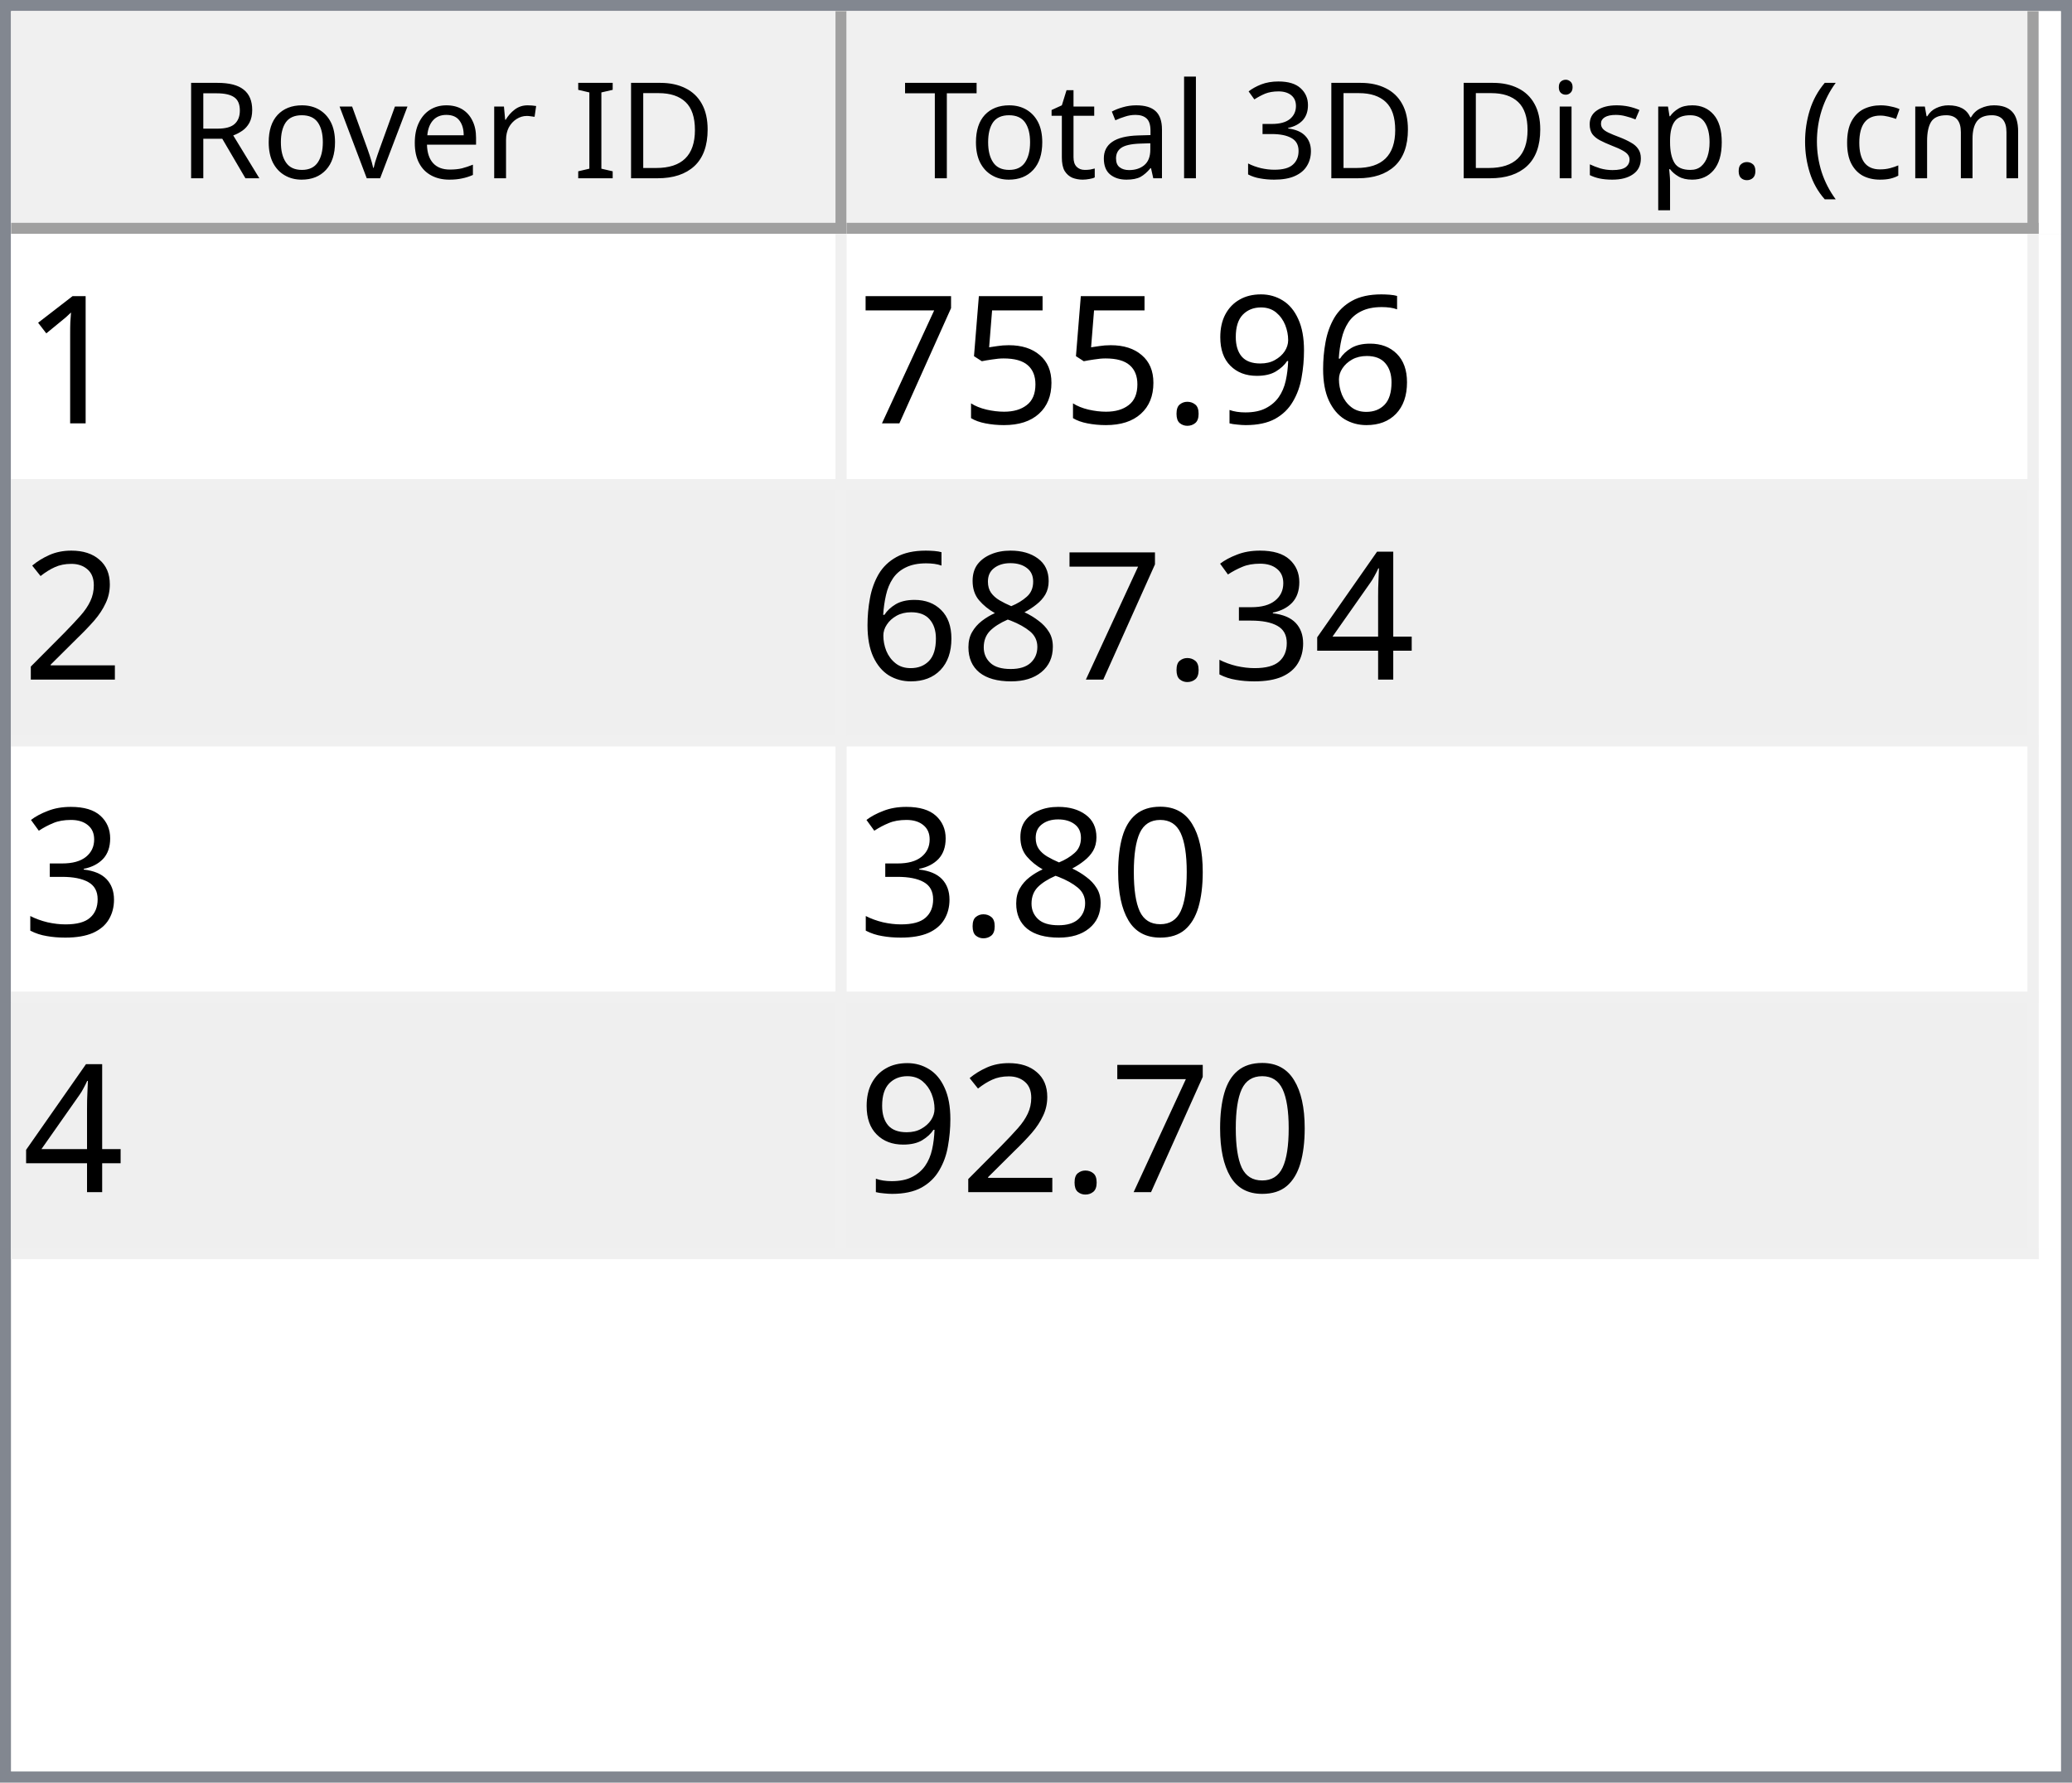
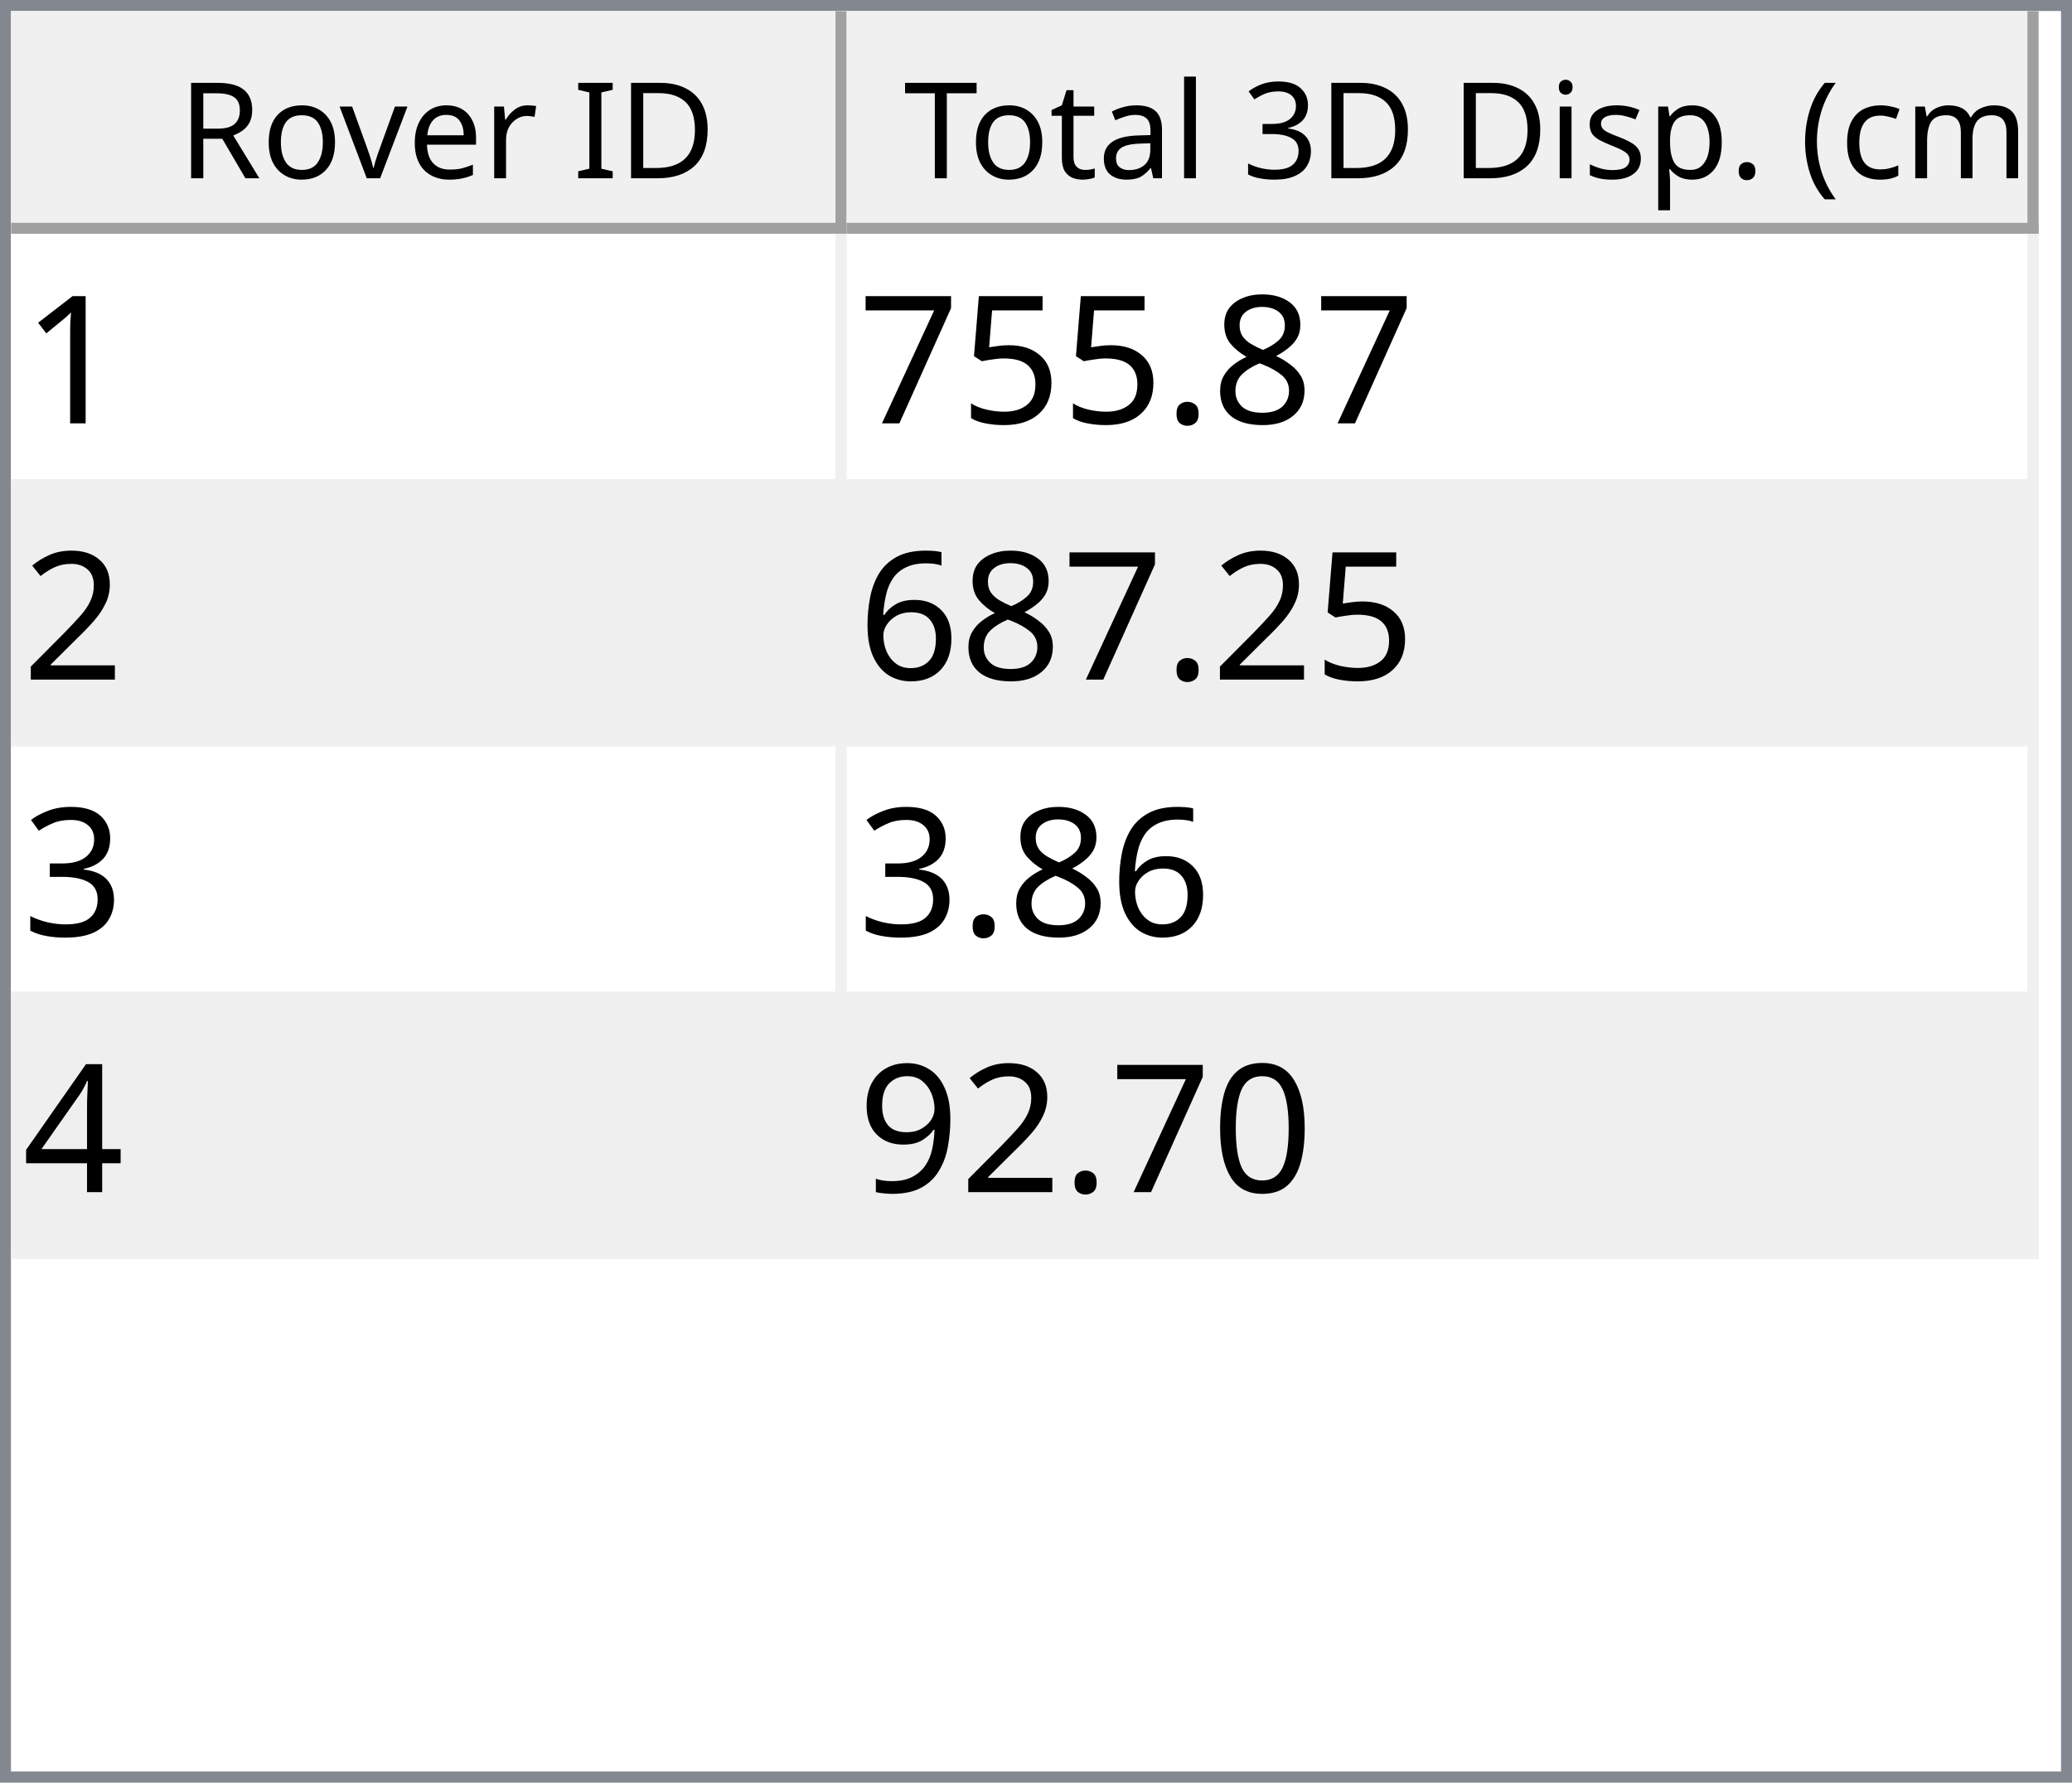
<svg xmlns="http://www.w3.org/2000/svg" style="fill-opacity:1; color-rendering:auto; color-interpolation:auto; text-rendering:auto; stroke:black; stroke-linecap:square; stroke-miterlimit:10; shape-rendering:auto; stroke-opacity:1; fill:black; stroke-dasharray:none; font-weight:normal; stroke-width:1; font-family:'Dialog'; font-style:normal; stroke-linejoin:miter; font-size:12px; stroke-dashoffset:0; image-rendering:auto;" width="186" height="160">
  <defs id="genericDefs" />
  <g>
    <defs id="defs1">
      <clipPath clipPathUnits="userSpaceOnUse" id="clipPath1">
        <path d="M0 0 L186 0 L186 160 L0 160 L0 0 Z" />
      </clipPath>
      <clipPath clipPathUnits="userSpaceOnUse" id="clipPath2">
        <path d="M0 0 L0 160 L186 160 L186 0 Z" />
      </clipPath>
      <clipPath clipPathUnits="userSpaceOnUse" id="clipPath3">
        <path d="M0 0 L0 20 L184 20 L184 0 Z" />
      </clipPath>
      <clipPath clipPathUnits="userSpaceOnUse" id="clipPath4">
        <path d="M0 0 L0 20 L75 20 L75 0 Z" />
      </clipPath>
      <clipPath clipPathUnits="userSpaceOnUse" id="clipPath5">
        <path d="M1 1 L1 19 L74 19 L74 1 Z" />
      </clipPath>
      <clipPath clipPathUnits="userSpaceOnUse" id="clipPath6">
        <path d="M0 0 L0 18 L73 18 L73 0 Z" />
      </clipPath>
      <clipPath clipPathUnits="userSpaceOnUse" id="clipPath7">
        <path d="M-0.5 -0.5 L-0.5 19.5 L74.5 19.5 L74.5 -0.5 Z" />
      </clipPath>
      <clipPath clipPathUnits="userSpaceOnUse" id="clipPath8">
        <path d="M0 0 L0 20 L107 20 L107 0 Z" />
      </clipPath>
      <clipPath clipPathUnits="userSpaceOnUse" id="clipPath9">
        <path d="M1 1 L1 19 L106 19 L106 1 Z" />
      </clipPath>
      <clipPath clipPathUnits="userSpaceOnUse" id="clipPath10">
        <path d="M0 0 L0 18 L105 18 L105 0 Z" />
      </clipPath>
      <clipPath clipPathUnits="userSpaceOnUse" id="clipPath11">
        <path d="M-0.5 -0.5 L-0.5 19.5 L106.5 19.5 L106.5 -0.5 Z" />
      </clipPath>
      <clipPath clipPathUnits="userSpaceOnUse" id="clipPath12">
        <path d="M0 0 L0 138 L184 138 L184 0 Z" />
      </clipPath>
      <clipPath clipPathUnits="userSpaceOnUse" id="clipPath13">
        <path d="M0 0 L0 92 L182 92 L182 0 Z" />
      </clipPath>
      <clipPath clipPathUnits="userSpaceOnUse" id="clipPath14">
        <path d="M-0.5 -0.5 L-0.5 91.5 L181.5 91.5 L181.5 -0.5 Z" />
      </clipPath>
      <clipPath clipPathUnits="userSpaceOnUse" id="clipPath15">
        <path d="M0 0 L0 22 L74 22 L74 0 Z" />
      </clipPath>
      <clipPath clipPathUnits="userSpaceOnUse" id="clipPath16">
        <path d="M0 0 L0 22 L106 22 L106 0 Z" />
      </clipPath>
      <font horiz-adv-x="64.551" id="font1">
        <font-face ascent="107.91" descent="25.098" units-per-em="100" style="font-style:normal; font-family:Segoe UI; font-weight:normal;" />
        <missing-glyph horiz-adv-x="64.551" d="M8.109 0 L8.109 68.266 L56.453 68.266 L56.453 0 L8.109 0 ZM15.328 7.234 L49.219 7.234 L49.219 61.031 L15.328 61.031 L15.328 7.234 Z" />
        <glyph unicode="D" horiz-adv-x="70.117" d="M9.188 0 L9.188 70.016 L28.516 70.016 Q65.531 70.016 65.531 35.891 Q65.531 19.672 55.25 9.836 Q44.969 0 27.734 0 L9.188 0 ZM17.391 62.594 L17.391 7.422 L27.828 7.422 Q41.609 7.422 49.273 14.797 Q56.938 22.172 56.938 35.688 Q56.938 62.594 28.328 62.594 L17.391 62.594 Z" />
        <glyph unicode="I" horiz-adv-x="26.611" d="M17.391 0 L9.188 0 L9.188 70.016 L17.391 70.016 L17.391 0 Z" />
        <glyph unicode=" " horiz-adv-x="27.393" d="" />
        <glyph unicode="r" horiz-adv-x="34.766" d="M34.188 41.891 Q32.078 43.5 28.125 43.5 Q23 43.5 19.555 38.672 Q16.109 33.844 16.109 25.484 L16.109 0 L8.109 0 L8.109 50 L16.109 50 L16.109 39.703 L16.312 39.703 Q18.016 44.969 21.531 47.922 Q25.047 50.875 29.391 50.875 Q32.516 50.875 34.188 50.203 L34.188 41.891 Z" />
        <glyph unicode="e" horiz-adv-x="52.295" d="M48.297 23 L12.984 23 Q13.188 14.656 17.484 10.109 Q21.781 5.562 29.297 5.562 Q37.75 5.562 44.828 11.141 L44.828 3.609 Q38.234 -1.172 27.391 -1.172 Q16.797 -1.172 10.742 5.641 Q4.688 12.453 4.688 24.812 Q4.688 36.469 11.305 43.82 Q17.922 51.172 27.734 51.172 Q37.547 51.172 42.922 44.828 Q48.297 38.484 48.297 27.203 L48.297 23 ZM40.094 29.781 Q40.047 36.719 36.75 40.578 Q33.453 44.438 27.594 44.438 Q21.922 44.438 17.969 40.383 Q14.016 36.328 13.094 29.781 L40.094 29.781 Z" />
        <glyph unicode="v" horiz-adv-x="47.9" d="M47.406 50 L27.484 0 L19.625 0 L0.688 50 L9.469 50 L22.172 13.672 Q23.578 9.672 23.922 6.688 L24.125 6.688 Q24.609 10.453 25.688 13.484 L38.969 50 L47.406 50 Z" />
        <glyph unicode="o" horiz-adv-x="58.594" d="M29 -1.172 Q17.922 -1.172 11.305 5.836 Q4.688 12.844 4.688 24.422 Q4.688 37.016 11.57 44.094 Q18.453 51.172 30.172 51.172 Q41.359 51.172 47.633 44.289 Q53.906 37.406 53.906 25.203 Q53.906 13.234 47.141 6.031 Q40.375 -1.172 29 -1.172 ZM29.594 44.438 Q21.875 44.438 17.383 39.188 Q12.891 33.938 12.891 24.703 Q12.891 15.828 17.43 10.695 Q21.969 5.562 29.594 5.562 Q37.359 5.562 41.531 10.594 Q45.703 15.625 45.703 24.906 Q45.703 34.281 41.531 39.359 Q37.359 44.438 29.594 44.438 Z" />
        <glyph unicode="R" horiz-adv-x="59.814" d="M59.375 0 L49.609 0 L37.891 19.625 Q36.281 22.359 34.766 24.289 Q33.25 26.219 31.664 27.438 Q30.078 28.656 28.25 29.219 Q26.422 29.781 24.125 29.781 L17.391 29.781 L17.391 0 L9.188 0 L9.188 70.016 L30.078 70.016 Q34.672 70.016 38.555 68.867 Q42.438 67.719 45.289 65.375 Q48.141 63.031 49.758 59.547 Q51.375 56.062 51.375 51.375 Q51.375 47.703 50.273 44.656 Q49.172 41.609 47.148 39.211 Q45.125 36.812 42.266 35.133 Q39.406 33.453 35.844 32.516 L35.844 32.328 Q37.594 31.547 38.891 30.547 Q40.188 29.547 41.359 28.18 Q42.531 26.812 43.68 25.078 Q44.828 23.344 46.234 21.047 L59.375 0 ZM17.391 62.594 L17.391 37.203 L28.516 37.203 Q31.594 37.203 34.203 38.133 Q36.812 39.062 38.719 40.797 Q40.625 42.531 41.703 45.047 Q42.781 47.562 42.781 50.688 Q42.781 56.297 39.141 59.445 Q35.5 62.594 28.609 62.594 L17.391 62.594 Z" />
        <glyph unicode=")" horiz-adv-x="30.176" d="M8.297 -15.922 L1.172 -15.922 Q16.406 2.344 16.406 26.812 Q16.406 51.469 1.078 70.016 L8.297 70.016 Q23.531 52.156 23.531 26.703 Q23.531 1.375 8.297 -15.922 Z" />
        <glyph unicode="m" horiz-adv-x="86.133" d="M79.109 0 L71.094 0 L71.094 28.719 Q71.094 37.016 68.531 40.727 Q65.969 44.438 59.906 44.438 Q54.781 44.438 51.195 39.75 Q47.609 35.062 47.609 28.516 L47.609 0 L39.594 0 L39.594 29.688 Q39.594 44.438 28.219 44.438 Q22.953 44.438 19.531 40.016 Q16.109 35.594 16.109 28.516 L16.109 0 L8.109 0 L8.109 50 L16.109 50 L16.109 42.094 L16.312 42.094 Q21.625 51.172 31.844 51.172 Q36.969 51.172 40.773 48.312 Q44.578 45.453 46 40.828 Q51.562 51.172 62.594 51.172 Q79.109 51.172 79.109 30.812 L79.109 0 Z" />
        <glyph unicode="c" horiz-adv-x="46.191" d="M42.188 2.297 Q36.422 -1.172 28.516 -1.172 Q17.828 -1.172 11.258 5.789 Q4.688 12.75 4.688 23.828 Q4.688 36.188 11.766 43.68 Q18.844 51.172 30.672 51.172 Q37.25 51.172 42.281 48.734 L42.281 40.531 Q36.719 44.438 30.375 44.438 Q22.703 44.438 17.797 38.945 Q12.891 33.453 12.891 24.516 Q12.891 15.719 17.508 10.641 Q22.125 5.562 29.891 5.562 Q36.422 5.562 42.188 9.906 L42.188 2.297 Z" />
        <glyph unicode="(" horiz-adv-x="30.176" d="M29.109 -15.922 L21.969 -15.922 Q6.844 1.375 6.844 26.703 Q6.844 52.156 21.969 70.016 L29.203 70.016 Q13.875 51.469 13.875 26.812 Q13.875 2.344 29.109 -15.922 Z" />
        <glyph unicode="." horiz-adv-x="21.68" d="M10.891 -1.078 Q8.641 -1.078 7.055 0.539 Q5.469 2.156 5.469 4.391 Q5.469 6.641 7.055 8.273 Q8.641 9.906 10.891 9.906 Q13.188 9.906 14.797 8.273 Q16.406 6.641 16.406 4.391 Q16.406 2.156 14.797 0.539 Q13.188 -1.078 10.891 -1.078 Z" />
        <glyph unicode="p" horiz-adv-x="58.789" d="M16.312 7.234 L16.109 7.234 L16.109 -23 L8.109 -23 L8.109 50 L16.109 50 L16.109 41.219 L16.312 41.219 Q22.219 51.172 33.594 51.172 Q43.266 51.172 48.688 44.461 Q54.109 37.75 54.109 26.469 Q54.109 13.922 48 6.375 Q41.891 -1.172 31.297 -1.172 Q21.578 -1.172 16.312 7.234 ZM16.109 27.391 L16.109 20.406 Q16.109 14.203 20.141 9.883 Q24.172 5.562 30.375 5.562 Q37.641 5.562 41.773 11.133 Q45.906 16.703 45.906 26.609 Q45.906 34.969 42.047 39.703 Q38.188 44.438 31.594 44.438 Q24.609 44.438 20.359 39.578 Q16.109 34.719 16.109 27.391 Z" />
        <glyph unicode="s" horiz-adv-x="42.432" d="M5.078 1.812 L5.078 10.406 Q11.625 5.562 19.484 5.562 Q30.031 5.562 30.031 12.594 Q30.031 14.594 29.125 15.992 Q28.219 17.391 26.68 18.461 Q25.141 19.531 23.07 20.383 Q21 21.234 18.609 22.172 Q15.281 23.484 12.766 24.828 Q10.25 26.172 8.57 27.859 Q6.891 29.547 6.031 31.695 Q5.172 33.844 5.172 36.719 Q5.172 40.234 6.789 42.945 Q8.406 45.656 11.086 47.484 Q13.766 49.312 17.211 50.242 Q20.656 51.172 24.312 51.172 Q30.812 51.172 35.938 48.922 L35.938 40.828 Q30.422 44.438 23.25 44.438 Q21 44.438 19.195 43.922 Q17.391 43.406 16.094 42.477 Q14.797 41.547 14.086 40.258 Q13.375 38.969 13.375 37.406 Q13.375 35.453 14.086 34.133 Q14.797 32.812 16.164 31.789 Q17.531 30.766 19.484 29.938 Q21.438 29.109 23.922 28.125 Q27.25 26.859 29.883 25.516 Q32.516 24.172 34.375 22.484 Q36.234 20.797 37.234 18.602 Q38.234 16.406 38.234 13.375 Q38.234 9.672 36.602 6.938 Q34.969 4.203 32.234 2.398 Q29.5 0.594 25.93 -0.289 Q22.359 -1.172 18.453 -1.172 Q10.75 -1.172 5.078 1.812 Z" />
        <glyph unicode="i" horiz-adv-x="24.219" d="M12.203 62.703 Q10.062 62.703 8.547 64.164 Q7.031 65.625 7.031 67.875 Q7.031 70.125 8.547 71.609 Q10.062 73.094 12.203 73.094 Q14.406 73.094 15.945 71.609 Q17.484 70.125 17.484 67.875 Q17.484 65.719 15.945 64.211 Q14.406 62.703 12.203 62.703 ZM16.109 0 L8.109 0 L8.109 50 L16.109 50 L16.109 0 Z" />
        <glyph unicode="3" horiz-adv-x="53.906" d="M46.531 19.828 Q46.531 15.094 44.75 11.211 Q42.969 7.328 39.719 4.57 Q36.469 1.812 31.93 0.297 Q27.391 -1.219 21.922 -1.219 Q11.922 -1.219 6 2.594 L6 11.188 Q13.094 5.609 22.219 5.609 Q25.875 5.609 28.828 6.539 Q31.781 7.469 33.906 9.227 Q36.031 10.984 37.18 13.477 Q38.328 15.969 38.328 19.094 Q38.328 32.812 18.797 32.812 L12.984 32.812 L12.984 39.594 L18.5 39.594 Q35.797 39.594 35.797 52.484 Q35.797 64.406 22.609 64.406 Q15.188 64.406 8.688 59.422 L8.688 67.188 Q15.375 71.188 24.609 71.188 Q29 71.188 32.57 69.969 Q36.141 68.75 38.68 66.555 Q41.219 64.359 42.609 61.281 Q44 58.203 44 54.5 Q44 40.672 30.031 36.719 L30.031 36.531 Q33.594 36.141 36.625 34.797 Q39.656 33.453 41.852 31.305 Q44.047 29.156 45.289 26.25 Q46.531 23.344 46.531 19.828 Z" />
        <glyph unicode="l" horiz-adv-x="24.219" d="M16.109 0 L8.109 0 L8.109 74.031 L16.109 74.031 L16.109 0 Z" />
        <glyph unicode="a" horiz-adv-x="50.879" d="M43.891 0 L35.891 0 L35.891 7.812 L35.688 7.812 Q30.469 -1.172 20.312 -1.172 Q12.844 -1.172 8.617 2.781 Q4.391 6.734 4.391 13.281 Q4.391 27.297 20.906 29.594 L35.891 31.688 Q35.891 44.438 25.594 44.438 Q16.547 44.438 9.281 38.281 L9.281 46.484 Q16.656 51.172 26.266 51.172 Q43.891 51.172 43.891 32.516 L43.891 0 ZM35.891 25.297 L23.828 23.641 Q18.266 22.859 15.43 20.875 Q12.594 18.891 12.594 13.875 Q12.594 10.203 15.211 7.883 Q17.828 5.562 22.172 5.562 Q28.125 5.562 32.008 9.742 Q35.891 13.922 35.891 20.312 L35.891 25.297 Z" />
        <glyph unicode="t" horiz-adv-x="33.887" d="M31.297 0.484 Q28.469 -1.078 23.828 -1.078 Q10.688 -1.078 10.688 13.578 L10.688 43.172 L2.094 43.172 L2.094 50 L10.688 50 L10.688 62.203 L18.703 64.797 L18.703 50 L31.297 50 L31.297 43.172 L18.703 43.172 L18.703 14.984 Q18.703 9.969 20.414 7.82 Q22.125 5.672 26.078 5.672 Q29.109 5.672 31.297 7.328 L31.297 0.484 Z" />
        <glyph unicode="T" horiz-adv-x="52.393" d="M50.594 62.594 L30.375 62.594 L30.375 0 L22.172 0 L22.172 62.594 L2 62.594 L2 70.016 L50.594 70.016 L50.594 62.594 Z" />
      </font>
      <font horiz-adv-x="75.0" id="font2">
        <font-face ascent="100.537" descent="21.973" units-per-em="100" style="font-style:normal; font-family:sans-serif; font-weight:normal;" />
        <missing-glyph horiz-adv-x="75.0" d="M12.5 0 L12.5 62.5 L62.5 62.5 L62.5 0 L12.5 0 ZM14.062 1.562 L60.938 1.562 L60.938 60.938 L14.062 60.938 L14.062 1.562 Z" />
        <glyph unicode="1" horiz-adv-x="55.615" d="M37.25 0 L28.469 0 L28.469 56 Q25.297 52.984 20.141 49.953 Q14.984 46.922 10.891 45.406 L10.891 53.906 Q18.266 57.375 23.781 62.305 Q29.297 67.234 31.594 71.875 L37.25 71.875 L37.25 0 Z" />
-         <glyph unicode="6" horiz-adv-x="55.615" d="M49.75 54.047 L41.016 53.375 Q39.844 58.547 37.703 60.891 Q34.125 64.656 28.906 64.656 Q24.703 64.656 21.531 62.312 Q17.391 59.281 14.992 53.469 Q12.594 47.656 12.5 36.922 Q15.672 41.75 20.266 44.094 Q24.859 46.438 29.891 46.438 Q38.672 46.438 44.852 39.969 Q51.031 33.5 51.031 23.25 Q51.031 16.5 48.125 10.719 Q45.219 4.938 40.141 1.859 Q35.062 -1.219 28.609 -1.219 Q17.625 -1.219 10.695 6.859 Q3.766 14.938 3.766 33.5 Q3.766 54.25 11.422 63.672 Q18.109 71.875 29.438 71.875 Q37.891 71.875 43.289 67.141 Q48.688 62.406 49.75 54.047 ZM13.875 23.188 Q13.875 18.656 15.797 14.508 Q17.719 10.359 21.188 8.18 Q24.656 6 28.469 6 Q34.031 6 38.039 10.492 Q42.047 14.984 42.047 22.703 Q42.047 30.125 38.086 34.398 Q34.125 38.672 28.125 38.672 Q22.172 38.672 18.023 34.398 Q13.875 30.125 13.875 23.188 Z" />
-         <glyph unicode="9" horiz-adv-x="55.615" d="M5.469 16.547 L13.922 17.328 Q14.984 11.375 18.016 8.688 Q21.047 6 25.781 6 Q29.828 6 32.883 7.859 Q35.938 9.719 37.891 12.82 Q39.844 15.922 41.164 21.195 Q42.484 26.469 42.484 31.938 Q42.484 32.516 42.438 33.688 Q39.797 29.5 35.234 26.883 Q30.672 24.266 25.344 24.266 Q16.453 24.266 10.305 30.711 Q4.156 37.156 4.156 47.703 Q4.156 58.594 10.578 65.234 Q17 71.875 26.656 71.875 Q33.641 71.875 39.43 68.117 Q45.219 64.359 48.219 57.398 Q51.219 50.438 51.219 37.25 Q51.219 23.531 48.242 15.406 Q45.266 7.281 39.383 3.031 Q33.5 -1.219 25.594 -1.219 Q17.188 -1.219 11.867 3.445 Q6.547 8.109 5.469 16.547 ZM41.453 48.141 Q41.453 55.719 37.43 60.156 Q33.406 64.594 27.734 64.594 Q21.875 64.594 17.531 59.812 Q13.188 55.031 13.188 47.406 Q13.188 40.578 17.312 36.305 Q21.438 32.031 27.484 32.031 Q33.594 32.031 37.523 36.305 Q41.453 40.578 41.453 48.141 Z" />
+         <glyph unicode="8" horiz-adv-x="55.615" d="M17.672 38.812 Q12.203 40.828 9.57 44.539 Q6.938 48.25 6.938 53.422 Q6.938 61.234 12.555 66.555 Q18.172 71.875 27.484 71.875 Q36.859 71.875 42.578 66.43 Q48.297 60.984 48.297 53.172 Q48.297 48.188 45.68 44.508 Q43.062 40.828 37.75 38.812 Q44.344 36.672 47.781 31.883 Q51.219 27.094 51.219 20.453 Q51.219 11.281 44.727 5.031 Q38.234 -1.219 27.641 -1.219 Q17.047 -1.219 10.547 5.055 Q4.047 11.328 4.047 20.703 Q4.047 27.688 7.594 32.398 Q11.141 37.109 17.672 38.812 ZM15.922 53.719 Q15.922 48.641 19.195 45.414 Q22.469 42.188 27.688 42.188 Q32.766 42.188 36.016 45.383 Q39.266 48.578 39.266 53.219 Q39.266 58.062 35.914 61.359 Q32.562 64.656 27.594 64.656 Q22.562 64.656 19.242 61.43 Q15.922 58.203 15.922 53.719 ZM13.094 20.656 Q13.094 16.891 14.875 13.375 Q16.656 9.859 20.172 7.93 Q23.688 6 27.734 6 Q34.031 6 38.133 10.055 Q42.234 14.109 42.234 20.359 Q42.234 26.703 38.016 30.859 Q33.797 35.016 27.438 35.016 Q21.234 35.016 17.164 30.914 Q13.094 26.812 13.094 20.656 Z" />
        <glyph unicode="." horiz-adv-x="27.783" d="M9.078 0 L9.078 10.016 L19.094 10.016 L19.094 0 L9.078 0 Z" />
        <glyph unicode="5" horiz-adv-x="55.615" d="M4.156 18.75 L13.375 19.531 Q14.406 12.797 18.141 9.398 Q21.875 6 27.156 6 Q33.5 6 37.891 10.789 Q42.281 15.578 42.281 23.484 Q42.281 31 38.062 35.352 Q33.844 39.703 27 39.703 Q22.75 39.703 19.336 37.773 Q15.922 35.844 13.969 32.766 L5.719 33.844 L12.641 70.609 L48.25 70.609 L48.25 62.203 L19.672 62.203 L15.828 42.969 Q22.266 47.469 29.344 47.469 Q38.719 47.469 45.164 40.969 Q51.609 34.469 51.609 24.266 Q51.609 14.547 45.953 7.469 Q39.062 -1.219 27.156 -1.219 Q17.391 -1.219 11.211 4.25 Q5.031 9.719 4.156 18.75 Z" />
        <glyph unicode="7" horiz-adv-x="55.615" d="M4.734 62.203 L4.734 70.656 L51.078 70.656 L51.078 63.812 Q44.234 56.547 37.523 44.484 Q30.812 32.422 27.156 19.672 Q24.516 10.688 23.781 0 L14.75 0 Q14.891 8.453 18.062 20.414 Q21.234 32.375 27.172 43.484 Q33.109 54.594 39.797 62.203 L4.734 62.203 Z" />
        <glyph unicode="2" horiz-adv-x="55.615" d="M50.344 8.453 L50.344 0 L3.031 0 Q2.938 3.172 4.047 6.109 Q5.859 10.938 9.836 15.625 Q13.812 20.312 21.344 26.469 Q33.016 36.031 37.117 41.625 Q41.219 47.219 41.219 52.203 Q41.219 57.422 37.477 61.008 Q33.734 64.594 27.734 64.594 Q21.391 64.594 17.578 60.789 Q13.766 56.984 13.719 50.25 L4.688 51.172 Q5.609 61.281 11.664 66.578 Q17.719 71.875 27.938 71.875 Q38.234 71.875 44.242 66.164 Q50.25 60.453 50.25 52 Q50.25 47.703 48.492 43.555 Q46.734 39.406 42.656 34.812 Q38.578 30.219 29.109 22.219 Q21.188 15.578 18.945 13.211 Q16.703 10.844 15.234 8.453 L50.344 8.453 Z" />
+         <glyph unicode="6" horiz-adv-x="55.615" d="M49.75 54.047 L41.016 53.375 Q39.844 58.547 37.703 60.891 Q34.125 64.656 28.906 64.656 Q24.703 64.656 21.531 62.312 Q17.391 59.281 14.992 53.469 Q12.594 47.656 12.5 36.922 Q15.672 41.75 20.266 44.094 Q24.859 46.438 29.891 46.438 Q38.672 46.438 44.852 39.969 Q51.031 33.5 51.031 23.25 Q51.031 16.5 48.125 10.719 Q45.219 4.938 40.141 1.859 Q35.062 -1.219 28.609 -1.219 Q17.625 -1.219 10.695 6.859 Q3.766 14.938 3.766 33.5 Q3.766 54.25 11.422 63.672 Q18.109 71.875 29.438 71.875 Q37.891 71.875 43.289 67.141 Q48.688 62.406 49.75 54.047 ZM13.875 23.188 Q13.875 18.656 15.797 14.508 Q17.719 10.359 21.188 8.18 Q24.656 6 28.469 6 Q34.031 6 38.039 10.492 Q42.047 14.984 42.047 22.703 Q42.047 30.125 38.086 34.398 Q34.125 38.672 28.125 38.672 Q22.172 38.672 18.023 34.398 Q13.875 30.125 13.875 23.188 Z" />
+         <glyph unicode="3" horiz-adv-x="55.615" d="M4.203 18.891 L12.984 20.062 Q14.5 12.594 18.141 9.297 Q21.781 6 27 6 Q33.203 6 37.477 10.297 Q41.75 14.594 41.75 20.953 Q41.75 27 37.797 30.93 Q33.844 34.859 27.734 34.859 Q25.25 34.859 21.531 33.891 L22.516 41.609 Q23.391 41.5 23.922 41.5 Q29.547 41.5 34.039 44.43 Q38.531 47.359 38.531 53.469 Q38.531 58.297 35.258 61.477 Q31.984 64.656 26.812 64.656 Q21.688 64.656 18.266 61.43 Q14.844 58.203 13.875 51.766 L5.078 53.328 Q6.688 62.156 12.398 67.016 Q18.109 71.875 26.609 71.875 Q32.469 71.875 37.398 69.359 Q42.328 66.844 44.945 62.5 Q47.562 58.156 47.562 53.266 Q47.562 48.641 45.07 44.828 Q42.578 41.016 37.703 38.766 Q44.047 37.312 47.562 32.695 Q51.078 28.078 51.078 21.141 Q51.078 11.766 44.242 5.25 Q37.406 -1.266 26.953 -1.266 Q17.531 -1.266 11.305 4.352 Q5.078 9.969 4.203 18.891 Z" />
        <glyph unicode="4" horiz-adv-x="55.615" d="M32.328 0 L32.328 17.141 L1.266 17.141 L1.266 25.203 L33.938 71.578 L41.109 71.578 L41.109 25.203 L50.781 25.203 L50.781 17.141 L41.109 17.141 L41.109 0 L32.328 0 ZM32.328 25.203 L32.328 57.469 L9.906 25.203 L32.328 25.203 Z" />
-         <glyph unicode="3" horiz-adv-x="55.615" d="M4.203 18.891 L12.984 20.062 Q14.5 12.594 18.141 9.297 Q21.781 6 27 6 Q33.203 6 37.477 10.297 Q41.75 14.594 41.75 20.953 Q41.75 27 37.797 30.93 Q33.844 34.859 27.734 34.859 Q25.25 34.859 21.531 33.891 L22.516 41.609 Q23.391 41.5 23.922 41.5 Q29.547 41.5 34.039 44.43 Q38.531 47.359 38.531 53.469 Q38.531 58.297 35.258 61.477 Q31.984 64.656 26.812 64.656 Q21.688 64.656 18.266 61.43 Q14.844 58.203 13.875 51.766 L5.078 53.328 Q6.688 62.156 12.398 67.016 Q18.109 71.875 26.609 71.875 Q32.469 71.875 37.398 69.359 Q42.328 66.844 44.945 62.5 Q47.562 58.156 47.562 53.266 Q47.562 48.641 45.07 44.828 Q42.578 41.016 37.703 38.766 Q44.047 37.312 47.562 32.695 Q51.078 28.078 51.078 21.141 Q51.078 11.766 44.242 5.25 Q37.406 -1.266 26.953 -1.266 Q17.531 -1.266 11.305 4.352 Q5.078 9.969 4.203 18.891 Z" />
-         <glyph unicode="8" horiz-adv-x="55.615" d="M17.672 38.812 Q12.203 40.828 9.57 44.539 Q6.938 48.25 6.938 53.422 Q6.938 61.234 12.555 66.555 Q18.172 71.875 27.484 71.875 Q36.859 71.875 42.578 66.43 Q48.297 60.984 48.297 53.172 Q48.297 48.188 45.68 44.508 Q43.062 40.828 37.75 38.812 Q44.344 36.672 47.781 31.883 Q51.219 27.094 51.219 20.453 Q51.219 11.281 44.727 5.031 Q38.234 -1.219 27.641 -1.219 Q17.047 -1.219 10.547 5.055 Q4.047 11.328 4.047 20.703 Q4.047 27.688 7.594 32.398 Q11.141 37.109 17.672 38.812 ZM15.922 53.719 Q15.922 48.641 19.195 45.414 Q22.469 42.188 27.688 42.188 Q32.766 42.188 36.016 45.383 Q39.266 48.578 39.266 53.219 Q39.266 58.062 35.914 61.359 Q32.562 64.656 27.594 64.656 Q22.562 64.656 19.242 61.43 Q15.922 58.203 15.922 53.719 ZM13.094 20.656 Q13.094 16.891 14.875 13.375 Q16.656 9.859 20.172 7.93 Q23.688 6 27.734 6 Q34.031 6 38.133 10.055 Q42.234 14.109 42.234 20.359 Q42.234 26.703 38.016 30.859 Q33.797 35.016 27.438 35.016 Q21.234 35.016 17.164 30.914 Q13.094 26.812 13.094 20.656 Z" />
        <glyph unicode="0" horiz-adv-x="55.615" d="M4.156 35.297 Q4.156 48 6.766 55.742 Q9.375 63.484 14.523 67.68 Q19.672 71.875 27.484 71.875 Q33.25 71.875 37.594 69.555 Q41.938 67.234 44.773 62.867 Q47.609 58.5 49.219 52.227 Q50.828 45.953 50.828 35.297 Q50.828 22.703 48.242 14.969 Q45.656 7.234 40.508 3.008 Q35.359 -1.219 27.484 -1.219 Q17.141 -1.219 11.234 6.203 Q4.156 15.141 4.156 35.297 ZM13.188 35.297 Q13.188 17.672 17.312 11.836 Q21.438 6 27.484 6 Q33.547 6 37.672 11.859 Q41.797 17.719 41.797 35.297 Q41.797 52.984 37.672 58.789 Q33.547 64.594 27.391 64.594 Q21.344 64.594 17.719 59.469 Q13.188 52.938 13.188 35.297 Z" />
+         <glyph unicode="9" horiz-adv-x="55.615" d="M5.469 16.547 L13.922 17.328 Q14.984 11.375 18.016 8.688 Q21.047 6 25.781 6 Q29.828 6 32.883 7.859 Q35.938 9.719 37.891 12.82 Q39.844 15.922 41.164 21.195 Q42.484 26.469 42.484 31.938 Q42.484 32.516 42.438 33.688 Q39.797 29.5 35.234 26.883 Q30.672 24.266 25.344 24.266 Q16.453 24.266 10.305 30.711 Q4.156 37.156 4.156 47.703 Q4.156 58.594 10.578 65.234 Q17 71.875 26.656 71.875 Q33.641 71.875 39.43 68.117 Q45.219 64.359 48.219 57.398 Q51.219 50.438 51.219 37.25 Q51.219 23.531 48.242 15.406 Q45.266 7.281 39.383 3.031 Q33.5 -1.219 25.594 -1.219 Q17.188 -1.219 11.867 3.445 Q6.547 8.109 5.469 16.547 ZM41.453 48.141 Q41.453 55.719 37.43 60.156 Q33.406 64.594 27.734 64.594 Q21.875 64.594 17.531 59.812 Q13.188 55.031 13.188 47.406 Q13.188 40.578 17.312 36.305 Q21.438 32.031 27.484 32.031 Q33.594 32.031 37.523 36.305 Q41.453 40.578 41.453 48.141 Z" />
      </font>
    </defs>
    <g style="fill:white; stroke:white;">
      <rect x="0" y="0" width="186" style="clip-path:url(#clipPath1); stroke:none;" height="160" />
    </g>
    <g style="fill:white; text-rendering:optimizeSpeed; color-rendering:optimizeSpeed; image-rendering:optimizeSpeed; shape-rendering:crispEdges; stroke:white; color-interpolation:sRGB;">
      <rect x="0" width="186" height="160" y="0" style="stroke:none;" />
      <path style="stroke:none;" d="M0 160 L186 160 L186 0 L0 0 Z" />
    </g>
    <g style="fill:rgb(240,240,240); font-family:'Segoe UI'; stroke:rgb(240,240,240);">
      <rect x="0" y="0" width="186" style="clip-path:url(#clipPath2); stroke:none;" height="160" />
    </g>
    <g style="fill:rgb(130,135,144); font-family:'Segoe UI'; stroke:rgb(130,135,144);">
      <path d="M0 0 L186 0 L186 160 L0 160 L0 0 ZM1 1 L185 1 L185 159 L1 159 L1 1 Z" style="fill-rule:evenodd; clip-path:url(#clipPath2); stroke:none;" />
    </g>
    <g style="fill:white; font-family:'Segoe UI'; stroke:white;" transform="translate(1,1)">
      <rect x="0" y="0" width="184" style="clip-path:url(#clipPath3); stroke:none;" height="20" />
    </g>
    <g style="fill:rgb(240,240,240); font-family:'Segoe UI'; stroke:rgb(240,240,240);" transform="translate(1,1)">
      <rect x="0" y="0" width="75" style="clip-path:url(#clipPath4); stroke:none;" height="20" />
    </g>
    <g style="font-family:'Segoe UI';" transform="translate(2,2)">
      <text x="14" xml:space="preserve" y="14" style="clip-path:url(#clipPath6); stroke:none;">Rover ID</text>
    </g>
    <g style="fill:rgb(160,160,160); font-family:'Segoe UI'; stroke:rgb(160,160,160); stroke-linejoin:bevel;" transform="translate(1.5,1.5)">
      <line x1="74" x2="74" y1="0" style="fill:none; clip-path:url(#clipPath7);" y2="19" />
    </g>
    <g style="fill:rgb(160,160,160); font-family:'Segoe UI'; stroke:rgb(160,160,160); stroke-linejoin:bevel;" transform="matrix(1,0,0,1,1,1) translate(0.5,0.5)">
      <line x1="0" x2="74" y1="19" style="fill:none; clip-path:url(#clipPath7);" y2="19" />
    </g>
    <g style="fill:rgb(240,240,240); font-family:'Segoe UI'; stroke:rgb(240,240,240);" transform="translate(76,1)">
      <rect x="0" y="0" width="107" style="clip-path:url(#clipPath8); stroke:none;" height="20" />
    </g>
    <g style="font-family:'Segoe UI';" transform="translate(77,2)">
      <text x="1" xml:space="preserve" y="14" style="clip-path:url(#clipPath10); stroke:none;"> Total 3D Disp. (cm)</text>
    </g>
    <g style="fill:rgb(160,160,160); font-family:'Segoe UI'; stroke:rgb(160,160,160); stroke-linejoin:bevel;" transform="translate(76.5,1.5)">
      <line x1="106" x2="106" y1="0" style="fill:none; clip-path:url(#clipPath11);" y2="19" />
    </g>
    <g style="fill:rgb(160,160,160); font-family:'Segoe UI'; stroke:rgb(160,160,160); stroke-linejoin:bevel;" transform="matrix(1,0,0,1,76,1) translate(0.5,0.5)">
      <line x1="0" x2="106" y1="19" style="fill:none; clip-path:url(#clipPath11);" y2="19" />
    </g>
    <g style="fill:white; font-family:'Segoe UI'; stroke:white;" transform="translate(1,21)">
      <rect x="0" y="0" width="184" style="clip-path:url(#clipPath12); stroke:none;" height="138" />
    </g>
    <g style="fill:rgb(240,240,240); font-size:16px; font-family:sans-serif; stroke:rgb(240,240,240);" transform="translate(1,21)">
      <rect x="0" y="0" width="182" style="clip-path:url(#clipPath13); stroke:none;" height="92" />
      <line transform="translate(0.5,0.5)" x1="0" x2="181" y1="22" style="clip-path:url(#clipPath14); fill:none; stroke-linejoin:bevel;" y2="22" />
    </g>
    <g transform="matrix(1,0,0,1,1,21) translate(0.5,0.5)" style="fill:rgb(240,240,240); font-size:16px; font-family:sans-serif; stroke:rgb(240,240,240); stroke-linejoin:bevel;">
      <line x1="0" x2="181" y1="45" style="fill:none; clip-path:url(#clipPath14);" y2="45" />
    </g>
    <g transform="matrix(1,0,0,1,1,21) translate(0.5,0.5)" style="fill:rgb(240,240,240); font-size:16px; font-family:sans-serif; stroke:rgb(240,240,240); stroke-linejoin:bevel;">
      <line x1="0" x2="181" y1="68" style="fill:none; clip-path:url(#clipPath14);" y2="68" />
    </g>
    <g transform="matrix(1,0,0,1,1,21) translate(0.5,0.5)" style="fill:rgb(240,240,240); font-size:16px; font-family:sans-serif; stroke:rgb(240,240,240); stroke-linejoin:bevel;">
      <line x1="0" x2="181" y1="91" style="fill:none; clip-path:url(#clipPath14);" y2="91" />
    </g>
    <g transform="matrix(1,0,0,1,1,21) translate(0.5,0.5)" style="fill:rgb(240,240,240); font-size:16px; font-family:sans-serif; stroke:rgb(240,240,240); stroke-linejoin:bevel;">
      <line x1="74" x2="74" y1="0" style="fill:none; clip-path:url(#clipPath14);" y2="91" />
    </g>
    <g transform="matrix(1,0,0,1,1,21) translate(0.5,0.5)" style="fill:rgb(240,240,240); font-size:16px; font-family:sans-serif; stroke:rgb(240,240,240); stroke-linejoin:bevel;">
      <line x1="181" x2="181" y1="0" style="fill:none; clip-path:url(#clipPath14);" y2="91" />
    </g>
    <g style="fill:white; font-size:16px; font-family:sans-serif; stroke:white;" transform="matrix(1,0,0,1,1,21)">
      <rect x="0" y="0" width="74" style="clip-path:url(#clipPath15); stroke:none;" height="22" />
      <text x="1" y="17" style="fill:black; clip-path:url(#clipPath15); stroke:none;" xml:space="preserve">1</text>
    </g>
    <g style="fill:white; font-size:16px; font-family:sans-serif; stroke:white;" transform="matrix(1,0,0,1,1,21) translate(75,0)">
      <rect x="0" y="0" width="106" style="clip-path:url(#clipPath16); stroke:none;" height="22" />
-       <text x="1" y="17" style="fill:black; clip-path:url(#clipPath16); stroke:none;" xml:space="preserve">755.96</text>
+       <text x="1" y="17" style="fill:black; clip-path:url(#clipPath16); stroke:none;" xml:space="preserve">755.87</text>
    </g>
    <g style="fill:rgb(239,239,239); font-size:16px; font-family:sans-serif; stroke:rgb(239,239,239);" transform="matrix(1,0,0,1,1,21) translate(0,23)">
      <rect x="0" y="0" width="74" style="clip-path:url(#clipPath15); stroke:none;" height="22" />
      <text x="1" y="17" style="fill:black; clip-path:url(#clipPath15); stroke:none;" xml:space="preserve">2</text>
    </g>
    <g style="fill:rgb(239,239,239); font-size:16px; font-family:sans-serif; stroke:rgb(239,239,239);" transform="matrix(1,0,0,1,1,21) translate(75,23)">
      <rect x="0" y="0" width="106" style="clip-path:url(#clipPath16); stroke:none;" height="22" />
-       <text x="1" y="17" style="fill:black; clip-path:url(#clipPath16); stroke:none;" xml:space="preserve">687.34</text>
+       <text x="1" y="17" style="fill:black; clip-path:url(#clipPath16); stroke:none;" xml:space="preserve">687.25</text>
    </g>
    <g style="fill:white; font-size:16px; font-family:sans-serif; stroke:white;" transform="matrix(1,0,0,1,1,21) translate(0,46)">
      <rect x="0" y="0" width="74" style="clip-path:url(#clipPath15); stroke:none;" height="22" />
      <text x="1" y="17" style="fill:black; clip-path:url(#clipPath15); stroke:none;" xml:space="preserve">3</text>
    </g>
    <g style="fill:white; font-size:16px; font-family:sans-serif; stroke:white;" transform="matrix(1,0,0,1,1,21) translate(75,46)">
      <rect x="0" y="0" width="106" style="clip-path:url(#clipPath16); stroke:none;" height="22" />
-       <text x="1" y="17" style="fill:black; clip-path:url(#clipPath16); stroke:none;" xml:space="preserve">3.80</text>
+       <text x="1" y="17" style="fill:black; clip-path:url(#clipPath16); stroke:none;" xml:space="preserve">3.86</text>
    </g>
    <g style="fill:rgb(239,239,239); font-size:16px; font-family:sans-serif; stroke:rgb(239,239,239);" transform="matrix(1,0,0,1,1,21) translate(0,69)">
      <rect x="0" y="0" width="74" style="clip-path:url(#clipPath15); stroke:none;" height="22" />
      <text x="1" y="17" style="fill:black; clip-path:url(#clipPath15); stroke:none;" xml:space="preserve">4</text>
    </g>
    <g style="fill:rgb(239,239,239); font-size:16px; font-family:sans-serif; stroke:rgb(239,239,239);" transform="matrix(1,0,0,1,1,21) translate(75,69)">
      <rect x="0" y="0" width="106" style="clip-path:url(#clipPath16); stroke:none;" height="22" />
      <text x="1" y="17" style="fill:black; clip-path:url(#clipPath16); stroke:none;" xml:space="preserve">92.70</text>
    </g>
  </g>
</svg>
